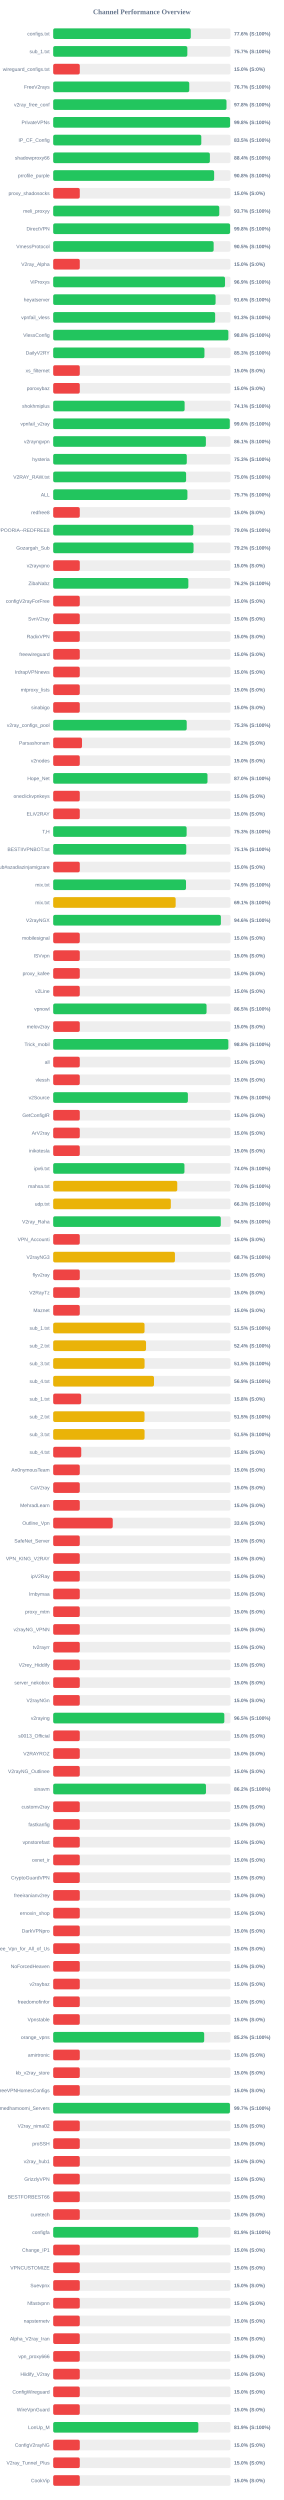
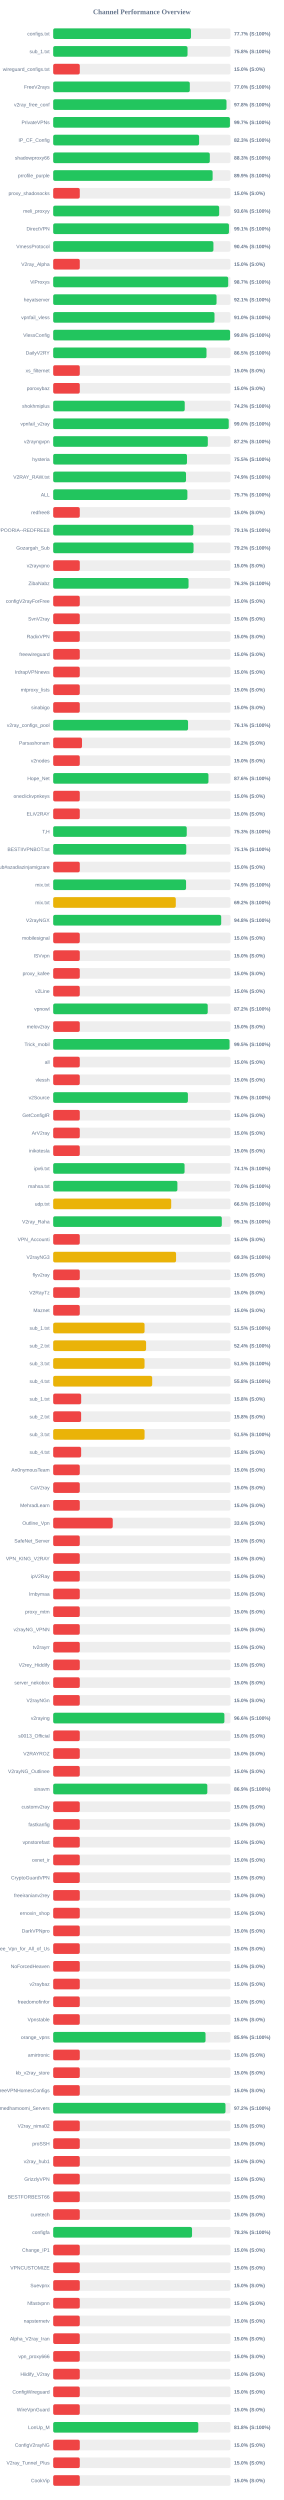
<svg xmlns="http://www.w3.org/2000/svg" width="800" height="7050" version="1.1">
  <style>
        .row { font: 14px Arial; fill: #64748b; }
        .score { font: bold 14px Arial; fill: #64748b; }
    </style>
  <text x="400" y="40" text-anchor="middle" font-size="20px" font-weight="bold" fill="#64748b">Channel Performance Overview</text>
  <rect x="150" y="80" width="500" height="30" fill="#eee" rx="5" />
-   <rect x="150" y="80" width="388.05" height="30" fill="#22c55e" rx="5" />
+   <rect x="150" y="80" width="388.6" height="30" fill="#22c55e" rx="5" />
  <text x="140" y="100" text-anchor="end" class="row">configs.txt</text>
-   <text x="660" y="100" text-anchor="start" class="score">77.6% (S:100%)</text>
+   <text x="660" y="100" text-anchor="start" class="score">77.7% (S:100%)</text>
  <rect x="150" y="130" width="500" height="30" fill="#eee" rx="5" />
-   <rect x="150" y="130" width="378.3" height="30" fill="#22c55e" rx="5" />
+   <rect x="150" y="130" width="378.85" height="30" fill="#22c55e" rx="5" />
  <text x="140" y="150" text-anchor="end" class="row">sub_1.txt</text>
-   <text x="660" y="150" text-anchor="start" class="score">75.7% (S:100%)</text>
+   <text x="660" y="150" text-anchor="start" class="score">75.8% (S:100%)</text>
  <rect x="150" y="180" width="500" height="30" fill="#eee" rx="5" />
  <rect x="150" y="180" width="75.0" height="30" fill="#ef4444" rx="5" />
  <text x="140" y="200" text-anchor="end" class="row">wireguard_configs.txt</text>
  <text x="660" y="200" text-anchor="start" class="score">15.0% (S:0%)</text>
  <rect x="150" y="230" width="500" height="30" fill="#eee" rx="5" />
-   <rect x="150" y="230" width="383.7" height="30" fill="#22c55e" rx="5" />
+   <rect x="150" y="230" width="385.25" height="30" fill="#22c55e" rx="5" />
  <text x="140" y="250" text-anchor="end" class="row">FreeV2rays</text>
-   <text x="660" y="250" text-anchor="start" class="score">76.7% (S:100%)</text>
+   <text x="660" y="250" text-anchor="start" class="score">77.0% (S:100%)</text>
  <rect x="150" y="280" width="500" height="30" fill="#eee" rx="5" />
  <rect x="150" y="280" width="488.75" height="30" fill="#22c55e" rx="5" />
  <text x="140" y="300" text-anchor="end" class="row">v2ray_free_conf</text>
  <text x="660" y="300" text-anchor="start" class="score">97.8% (S:100%)</text>
  <rect x="150" y="330" width="500" height="30" fill="#eee" rx="5" />
-   <rect x="150" y="330" width="498.8" height="30" fill="#22c55e" rx="5" />
+   <rect x="150" y="330" width="498.4" height="30" fill="#22c55e" rx="5" />
  <text x="140" y="350" text-anchor="end" class="row">PrivateVPNs</text>
-   <text x="660" y="350" text-anchor="start" class="score">99.8% (S:100%)</text>
+   <text x="660" y="350" text-anchor="start" class="score">99.7% (S:100%)</text>
  <rect x="150" y="380" width="500" height="30" fill="#eee" rx="5" />
-   <rect x="150" y="380" width="417.65" height="30" fill="#22c55e" rx="5" />
+   <rect x="150" y="380" width="411.5" height="30" fill="#22c55e" rx="5" />
  <text x="140" y="400" text-anchor="end" class="row">IP_CF_Config</text>
-   <text x="660" y="400" text-anchor="start" class="score">83.5% (S:100%)</text>
+   <text x="660" y="400" text-anchor="start" class="score">82.3% (S:100%)</text>
  <rect x="150" y="430" width="500" height="30" fill="#eee" rx="5" />
-   <rect x="150" y="430" width="441.85" height="30" fill="#22c55e" rx="5" />
+   <rect x="150" y="430" width="441.65" height="30" fill="#22c55e" rx="5" />
  <text x="140" y="450" text-anchor="end" class="row">shadowproxy66</text>
-   <text x="660" y="450" text-anchor="start" class="score">88.4% (S:100%)</text>
+   <text x="660" y="450" text-anchor="start" class="score">88.3% (S:100%)</text>
  <rect x="150" y="480" width="500" height="30" fill="#eee" rx="5" />
-   <rect x="150" y="480" width="453.85" height="30" fill="#22c55e" rx="5" />
+   <rect x="150" y="480" width="449.6" height="30" fill="#22c55e" rx="5" />
  <text x="140" y="500" text-anchor="end" class="row">prrofile_purple</text>
-   <text x="660" y="500" text-anchor="start" class="score">90.8% (S:100%)</text>
+   <text x="660" y="500" text-anchor="start" class="score">89.9% (S:100%)</text>
  <rect x="150" y="530" width="500" height="30" fill="#eee" rx="5" />
  <rect x="150" y="530" width="75.0" height="30" fill="#ef4444" rx="5" />
  <text x="140" y="550" text-anchor="end" class="row">proxy_shadosocks</text>
  <text x="660" y="550" text-anchor="start" class="score">15.0% (S:0%)</text>
  <rect x="150" y="580" width="500" height="30" fill="#eee" rx="5" />
-   <rect x="150" y="580" width="468.35" height="30" fill="#22c55e" rx="5" />
+   <rect x="150" y="580" width="468.05" height="30" fill="#22c55e" rx="5" />
  <text x="140" y="600" text-anchor="end" class="row">meli_proxyy</text>
-   <text x="660" y="600" text-anchor="start" class="score">93.7% (S:100%)</text>
+   <text x="660" y="600" text-anchor="start" class="score">93.6% (S:100%)</text>
  <rect x="150" y="630" width="500" height="30" fill="#eee" rx="5" />
-   <rect x="150" y="630" width="498.85" height="30" fill="#22c55e" rx="5" />
+   <rect x="150" y="630" width="495.65" height="30" fill="#22c55e" rx="5" />
  <text x="140" y="650" text-anchor="end" class="row">DirectVPN</text>
-   <text x="660" y="650" text-anchor="start" class="score">99.8% (S:100%)</text>
+   <text x="660" y="650" text-anchor="start" class="score">99.1% (S:100%)</text>
  <rect x="150" y="680" width="500" height="30" fill="#eee" rx="5" />
-   <rect x="150" y="680" width="452.5" height="30" fill="#22c55e" rx="5" />
+   <rect x="150" y="680" width="451.85" height="30" fill="#22c55e" rx="5" />
  <text x="140" y="700" text-anchor="end" class="row">VmessProtocol</text>
-   <text x="660" y="700" text-anchor="start" class="score">90.5% (S:100%)</text>
+   <text x="660" y="700" text-anchor="start" class="score">90.4% (S:100%)</text>
  <rect x="150" y="730" width="500" height="30" fill="#eee" rx="5" />
  <rect x="150" y="730" width="75.0" height="30" fill="#ef4444" rx="5" />
  <text x="140" y="750" text-anchor="end" class="row">V2ray_Alpha</text>
  <text x="660" y="750" text-anchor="start" class="score">15.0% (S:0%)</text>
  <rect x="150" y="780" width="500" height="30" fill="#eee" rx="5" />
-   <rect x="150" y="780" width="484.55" height="30" fill="#22c55e" rx="5" />
+   <rect x="150" y="780" width="493.55" height="30" fill="#22c55e" rx="5" />
  <text x="140" y="800" text-anchor="end" class="row">ViProxys</text>
-   <text x="660" y="800" text-anchor="start" class="score">96.9% (S:100%)</text>
+   <text x="660" y="800" text-anchor="start" class="score">98.7% (S:100%)</text>
  <rect x="150" y="830" width="500" height="30" fill="#eee" rx="5" />
-   <rect x="150" y="830" width="457.95" height="30" fill="#22c55e" rx="5" />
+   <rect x="150" y="830" width="460.65" height="30" fill="#22c55e" rx="5" />
  <text x="140" y="850" text-anchor="end" class="row">heyatserver</text>
-   <text x="660" y="850" text-anchor="start" class="score">91.6% (S:100%)</text>
+   <text x="660" y="850" text-anchor="start" class="score">92.1% (S:100%)</text>
  <rect x="150" y="880" width="500" height="30" fill="#eee" rx="5" />
-   <rect x="150" y="880" width="456.7" height="30" fill="#22c55e" rx="5" />
+   <rect x="150" y="880" width="454.9" height="30" fill="#22c55e" rx="5" />
  <text x="140" y="900" text-anchor="end" class="row">vpnfail_vless</text>
-   <text x="660" y="900" text-anchor="start" class="score">91.3% (S:100%)</text>
+   <text x="660" y="900" text-anchor="start" class="score">91.0% (S:100%)</text>
  <rect x="150" y="930" width="500" height="30" fill="#eee" rx="5" />
-   <rect x="150" y="930" width="494.0" height="30" fill="#22c55e" rx="5" />
+   <rect x="150" y="930" width="498.8" height="30" fill="#22c55e" rx="5" />
  <text x="140" y="950" text-anchor="end" class="row">VlessConfig</text>
-   <text x="660" y="950" text-anchor="start" class="score">98.8% (S:100%)</text>
+   <text x="660" y="950" text-anchor="start" class="score">99.8% (S:100%)</text>
  <rect x="150" y="980" width="500" height="30" fill="#eee" rx="5" />
-   <rect x="150" y="980" width="426.55" height="30" fill="#22c55e" rx="5" />
+   <rect x="150" y="980" width="432.35" height="30" fill="#22c55e" rx="5" />
  <text x="140" y="1000" text-anchor="end" class="row">DailyV2RY</text>
-   <text x="660" y="1000" text-anchor="start" class="score">85.3% (S:100%)</text>
+   <text x="660" y="1000" text-anchor="start" class="score">86.5% (S:100%)</text>
  <rect x="150" y="1030" width="500" height="30" fill="#eee" rx="5" />
  <rect x="150" y="1030" width="75.0" height="30" fill="#ef4444" rx="5" />
  <text x="140" y="1050" text-anchor="end" class="row">xs_filternet</text>
  <text x="660" y="1050" text-anchor="start" class="score">15.0% (S:0%)</text>
  <rect x="150" y="1080" width="500" height="30" fill="#eee" rx="5" />
  <rect x="150" y="1080" width="75.0" height="30" fill="#ef4444" rx="5" />
  <text x="140" y="1100" text-anchor="end" class="row">poroxybaz</text>
  <text x="660" y="1100" text-anchor="start" class="score">15.0% (S:0%)</text>
  <rect x="150" y="1130" width="500" height="30" fill="#eee" rx="5" />
-   <rect x="150" y="1130" width="370.65" height="30" fill="#22c55e" rx="5" />
+   <rect x="150" y="1130" width="370.95" height="30" fill="#22c55e" rx="5" />
  <text x="140" y="1150" text-anchor="end" class="row">shokhmiplus</text>
-   <text x="660" y="1150" text-anchor="start" class="score">74.1% (S:100%)</text>
+   <text x="660" y="1150" text-anchor="start" class="score">74.2% (S:100%)</text>
  <rect x="150" y="1180" width="500" height="30" fill="#eee" rx="5" />
-   <rect x="150" y="1180" width="498.0" height="30" fill="#22c55e" rx="5" />
+   <rect x="150" y="1180" width="495.05" height="30" fill="#22c55e" rx="5" />
  <text x="140" y="1200" text-anchor="end" class="row">vpnfail_v2ray</text>
-   <text x="660" y="1200" text-anchor="start" class="score">99.6% (S:100%)</text>
+   <text x="660" y="1200" text-anchor="start" class="score">99.0% (S:100%)</text>
  <rect x="150" y="1230" width="500" height="30" fill="#eee" rx="5" />
-   <rect x="150" y="1230" width="430.6" height="30" fill="#22c55e" rx="5" />
+   <rect x="150" y="1230" width="436.05" height="30" fill="#22c55e" rx="5" />
  <text x="140" y="1250" text-anchor="end" class="row">v2rayngvpn</text>
-   <text x="660" y="1250" text-anchor="start" class="score">86.1% (S:100%)</text>
+   <text x="660" y="1250" text-anchor="start" class="score">87.2% (S:100%)</text>
  <rect x="150" y="1280" width="500" height="30" fill="#eee" rx="5" />
-   <rect x="150" y="1280" width="376.75" height="30" fill="#22c55e" rx="5" />
+   <rect x="150" y="1280" width="377.3" height="30" fill="#22c55e" rx="5" />
  <text x="140" y="1300" text-anchor="end" class="row">hysteria</text>
-   <text x="660" y="1300" text-anchor="start" class="score">75.3% (S:100%)</text>
+   <text x="660" y="1300" text-anchor="start" class="score">75.5% (S:100%)</text>
  <rect x="150" y="1330" width="500" height="30" fill="#eee" rx="5" />
-   <rect x="150" y="1330" width="374.8" height="30" fill="#22c55e" rx="5" />
+   <rect x="150" y="1330" width="374.55" height="30" fill="#22c55e" rx="5" />
  <text x="140" y="1350" text-anchor="end" class="row">V2RAY_RAW.txt</text>
-   <text x="660" y="1350" text-anchor="start" class="score">75.0% (S:100%)</text>
+   <text x="660" y="1350" text-anchor="start" class="score">74.9% (S:100%)</text>
  <rect x="150" y="1380" width="500" height="30" fill="#eee" rx="5" />
-   <rect x="150" y="1380" width="378.5" height="30" fill="#22c55e" rx="5" />
+   <rect x="150" y="1380" width="378.4" height="30" fill="#22c55e" rx="5" />
  <text x="140" y="1400" text-anchor="end" class="row">ALL</text>
  <text x="660" y="1400" text-anchor="start" class="score">75.7% (S:100%)</text>
  <rect x="150" y="1430" width="500" height="30" fill="#eee" rx="5" />
  <rect x="150" y="1430" width="75.0" height="30" fill="#ef4444" rx="5" />
  <text x="140" y="1450" text-anchor="end" class="row">redfree8</text>
  <text x="660" y="1450" text-anchor="start" class="score">15.0% (S:0%)</text>
  <rect x="150" y="1480" width="500" height="30" fill="#eee" rx="5" />
-   <rect x="150" y="1480" width="395.25" height="30" fill="#22c55e" rx="5" />
+   <rect x="150" y="1480" width="395.3" height="30" fill="#22c55e" rx="5" />
  <text x="140" y="1500" text-anchor="end" class="row">POORIA--REDFREE8.txt#POORIA--REDFREE8</text>
-   <text x="660" y="1500" text-anchor="start" class="score">79.0% (S:100%)</text>
+   <text x="660" y="1500" text-anchor="start" class="score">79.1% (S:100%)</text>
  <rect x="150" y="1530" width="500" height="30" fill="#eee" rx="5" />
  <rect x="150" y="1530" width="395.8" height="30" fill="#22c55e" rx="5" />
  <text x="140" y="1550" text-anchor="end" class="row">Gozargah_Sub</text>
  <text x="660" y="1550" text-anchor="start" class="score">79.2% (S:100%)</text>
  <rect x="150" y="1580" width="500" height="30" fill="#eee" rx="5" />
  <rect x="150" y="1580" width="75.0" height="30" fill="#ef4444" rx="5" />
  <text x="140" y="1600" text-anchor="end" class="row">v2rayvpno</text>
  <text x="660" y="1600" text-anchor="start" class="score">15.0% (S:0%)</text>
  <rect x="150" y="1630" width="500" height="30" fill="#eee" rx="5" />
-   <rect x="150" y="1630" width="381.15" height="30" fill="#22c55e" rx="5" />
+   <rect x="150" y="1630" width="381.7" height="30" fill="#22c55e" rx="5" />
  <text x="140" y="1650" text-anchor="end" class="row">ZibaNabz</text>
-   <text x="660" y="1650" text-anchor="start" class="score">76.2% (S:100%)</text>
+   <text x="660" y="1650" text-anchor="start" class="score">76.3% (S:100%)</text>
  <rect x="150" y="1680" width="500" height="30" fill="#eee" rx="5" />
  <rect x="150" y="1680" width="75.0" height="30" fill="#ef4444" rx="5" />
  <text x="140" y="1700" text-anchor="end" class="row">configV2rayForFree</text>
  <text x="660" y="1700" text-anchor="start" class="score">15.0% (S:0%)</text>
  <rect x="150" y="1730" width="500" height="30" fill="#eee" rx="5" />
  <rect x="150" y="1730" width="75.0" height="30" fill="#ef4444" rx="5" />
  <text x="140" y="1750" text-anchor="end" class="row">SvnV2ray</text>
  <text x="660" y="1750" text-anchor="start" class="score">15.0% (S:0%)</text>
  <rect x="150" y="1780" width="500" height="30" fill="#eee" rx="5" />
  <rect x="150" y="1780" width="75.0" height="30" fill="#ef4444" rx="5" />
  <text x="140" y="1800" text-anchor="end" class="row">RadixVPN</text>
  <text x="660" y="1800" text-anchor="start" class="score">15.0% (S:0%)</text>
  <rect x="150" y="1830" width="500" height="30" fill="#eee" rx="5" />
  <rect x="150" y="1830" width="75.0" height="30" fill="#ef4444" rx="5" />
  <text x="140" y="1850" text-anchor="end" class="row">freewireguard</text>
  <text x="660" y="1850" text-anchor="start" class="score">15.0% (S:0%)</text>
  <rect x="150" y="1880" width="500" height="30" fill="#eee" rx="5" />
  <rect x="150" y="1880" width="75.0" height="30" fill="#ef4444" rx="5" />
  <text x="140" y="1900" text-anchor="end" class="row">IrdrapVPNnews</text>
  <text x="660" y="1900" text-anchor="start" class="score">15.0% (S:0%)</text>
  <rect x="150" y="1930" width="500" height="30" fill="#eee" rx="5" />
  <rect x="150" y="1930" width="75.0" height="30" fill="#ef4444" rx="5" />
  <text x="140" y="1950" text-anchor="end" class="row">mtproxy_lists</text>
  <text x="660" y="1950" text-anchor="start" class="score">15.0% (S:0%)</text>
  <rect x="150" y="1980" width="500" height="30" fill="#eee" rx="5" />
  <rect x="150" y="1980" width="75.0" height="30" fill="#ef4444" rx="5" />
  <text x="140" y="2000" text-anchor="end" class="row">sinabigo</text>
  <text x="660" y="2000" text-anchor="start" class="score">15.0% (S:0%)</text>
  <rect x="150" y="2030" width="500" height="30" fill="#eee" rx="5" />
-   <rect x="150" y="2030" width="376.55" height="30" fill="#22c55e" rx="5" />
+   <rect x="150" y="2030" width="380.3" height="30" fill="#22c55e" rx="5" />
  <text x="140" y="2050" text-anchor="end" class="row">v2ray_configs_pool</text>
-   <text x="660" y="2050" text-anchor="start" class="score">75.3% (S:100%)</text>
+   <text x="660" y="2050" text-anchor="start" class="score">76.1% (S:100%)</text>
  <rect x="150" y="2080" width="500" height="30" fill="#eee" rx="5" />
  <rect x="150" y="2080" width="81.25" height="30" fill="#ef4444" rx="5" />
  <text x="140" y="2100" text-anchor="end" class="row">Parsashonam</text>
  <text x="660" y="2100" text-anchor="start" class="score">16.2% (S:0%)</text>
  <rect x="150" y="2130" width="500" height="30" fill="#eee" rx="5" />
  <rect x="150" y="2130" width="75.0" height="30" fill="#ef4444" rx="5" />
  <text x="140" y="2150" text-anchor="end" class="row">v2nodes</text>
  <text x="660" y="2150" text-anchor="start" class="score">15.0% (S:0%)</text>
  <rect x="150" y="2180" width="500" height="30" fill="#eee" rx="5" />
-   <rect x="150" y="2180" width="435.15" height="30" fill="#22c55e" rx="5" />
+   <rect x="150" y="2180" width="437.85" height="30" fill="#22c55e" rx="5" />
  <text x="140" y="2200" text-anchor="end" class="row">Hope_Net</text>
-   <text x="660" y="2200" text-anchor="start" class="score">87.0% (S:100%)</text>
+   <text x="660" y="2200" text-anchor="start" class="score">87.6% (S:100%)</text>
  <rect x="150" y="2230" width="500" height="30" fill="#eee" rx="5" />
  <rect x="150" y="2230" width="75.0" height="30" fill="#ef4444" rx="5" />
  <text x="140" y="2250" text-anchor="end" class="row">oneclickvpnkeys</text>
  <text x="660" y="2250" text-anchor="start" class="score">15.0% (S:0%)</text>
  <rect x="150" y="2280" width="500" height="30" fill="#eee" rx="5" />
  <rect x="150" y="2280" width="75.0" height="30" fill="#ef4444" rx="5" />
  <text x="140" y="2300" text-anchor="end" class="row">ELiV2RAY</text>
  <text x="660" y="2300" text-anchor="start" class="score">15.0% (S:0%)</text>
  <rect x="150" y="2330" width="500" height="30" fill="#eee" rx="5" />
-   <rect x="150" y="2330" width="376.3" height="30" fill="#22c55e" rx="5" />
+   <rect x="150" y="2330" width="376.65" height="30" fill="#22c55e" rx="5" />
  <text x="140" y="2350" text-anchor="end" class="row">T,H</text>
  <text x="660" y="2350" text-anchor="start" class="score">75.3% (S:100%)</text>
  <rect x="150" y="2380" width="500" height="30" fill="#eee" rx="5" />
  <rect x="150" y="2380" width="375.3" height="30" fill="#22c55e" rx="5" />
  <text x="140" y="2400" text-anchor="end" class="row">BESTIIVPNBOT.txt</text>
  <text x="660" y="2400" text-anchor="start" class="score">75.1% (S:100%)</text>
  <rect x="150" y="2430" width="500" height="30" fill="#eee" rx="5" />
  <rect x="150" y="2430" width="75.0" height="30" fill="#ef4444" rx="5" />
  <text x="140" y="2450" text-anchor="end" class="row">Sub#azadiazinjamigzare</text>
  <text x="660" y="2450" text-anchor="start" class="score">15.0% (S:0%)</text>
  <rect x="150" y="2480" width="500" height="30" fill="#eee" rx="5" />
-   <rect x="150" y="2480" width="374.55" height="30" fill="#22c55e" rx="5" />
+   <rect x="150" y="2480" width="374.7" height="30" fill="#22c55e" rx="5" />
  <text x="140" y="2500" text-anchor="end" class="row">mix.txt</text>
  <text x="660" y="2500" text-anchor="start" class="score">74.9% (S:100%)</text>
  <rect x="150" y="2530" width="500" height="30" fill="#eee" rx="5" />
-   <rect x="150" y="2530" width="345.35" height="30" fill="#eab308" rx="5" />
+   <rect x="150" y="2530" width="345.75" height="30" fill="#eab308" rx="5" />
  <text x="140" y="2550" text-anchor="end" class="row">mix.txt</text>
-   <text x="660" y="2550" text-anchor="start" class="score">69.1% (S:100%)</text>
+   <text x="660" y="2550" text-anchor="start" class="score">69.2% (S:100%)</text>
  <rect x="150" y="2580" width="500" height="30" fill="#eee" rx="5" />
-   <rect x="150" y="2580" width="472.9" height="30" fill="#22c55e" rx="5" />
+   <rect x="150" y="2580" width="473.75" height="30" fill="#22c55e" rx="5" />
  <text x="140" y="2600" text-anchor="end" class="row">V2rayNGX</text>
-   <text x="660" y="2600" text-anchor="start" class="score">94.6% (S:100%)</text>
+   <text x="660" y="2600" text-anchor="start" class="score">94.8% (S:100%)</text>
  <rect x="150" y="2630" width="500" height="30" fill="#eee" rx="5" />
  <rect x="150" y="2630" width="75.0" height="30" fill="#ef4444" rx="5" />
  <text x="140" y="2650" text-anchor="end" class="row">mobilesignal</text>
  <text x="660" y="2650" text-anchor="start" class="score">15.0% (S:0%)</text>
  <rect x="150" y="2680" width="500" height="30" fill="#eee" rx="5" />
  <rect x="150" y="2680" width="75.0" height="30" fill="#ef4444" rx="5" />
  <text x="140" y="2700" text-anchor="end" class="row">ISVvpn</text>
  <text x="660" y="2700" text-anchor="start" class="score">15.0% (S:0%)</text>
  <rect x="150" y="2730" width="500" height="30" fill="#eee" rx="5" />
  <rect x="150" y="2730" width="75.0" height="30" fill="#ef4444" rx="5" />
  <text x="140" y="2750" text-anchor="end" class="row">proxy_kafee</text>
  <text x="660" y="2750" text-anchor="start" class="score">15.0% (S:0%)</text>
  <rect x="150" y="2780" width="500" height="30" fill="#eee" rx="5" />
  <rect x="150" y="2780" width="75.0" height="30" fill="#ef4444" rx="5" />
  <text x="140" y="2800" text-anchor="end" class="row">v2Line</text>
  <text x="660" y="2800" text-anchor="start" class="score">15.0% (S:0%)</text>
  <rect x="150" y="2830" width="500" height="30" fill="#eee" rx="5" />
-   <rect x="150" y="2830" width="432.5" height="30" fill="#22c55e" rx="5" />
+   <rect x="150" y="2830" width="435.8" height="30" fill="#22c55e" rx="5" />
  <text x="140" y="2850" text-anchor="end" class="row">vpnowl</text>
-   <text x="660" y="2850" text-anchor="start" class="score">86.5% (S:100%)</text>
+   <text x="660" y="2850" text-anchor="start" class="score">87.2% (S:100%)</text>
  <rect x="150" y="2880" width="500" height="30" fill="#eee" rx="5" />
  <rect x="150" y="2880" width="75.0" height="30" fill="#ef4444" rx="5" />
  <text x="140" y="2900" text-anchor="end" class="row">melov2ray</text>
  <text x="660" y="2900" text-anchor="start" class="score">15.0% (S:0%)</text>
  <rect x="150" y="2930" width="500" height="30" fill="#eee" rx="5" />
-   <rect x="150" y="2930" width="494.0" height="30" fill="#22c55e" rx="5" />
+   <rect x="150" y="2930" width="497.3" height="30" fill="#22c55e" rx="5" />
  <text x="140" y="2950" text-anchor="end" class="row">Trick_mobil</text>
-   <text x="660" y="2950" text-anchor="start" class="score">98.8% (S:100%)</text>
+   <text x="660" y="2950" text-anchor="start" class="score">99.5% (S:100%)</text>
  <rect x="150" y="2980" width="500" height="30" fill="#eee" rx="5" />
  <rect x="150" y="2980" width="75.0" height="30" fill="#ef4444" rx="5" />
  <text x="140" y="3000" text-anchor="end" class="row">all</text>
  <text x="660" y="3000" text-anchor="start" class="score">15.0% (S:0%)</text>
  <rect x="150" y="3030" width="500" height="30" fill="#eee" rx="5" />
  <rect x="150" y="3030" width="75.0" height="30" fill="#ef4444" rx="5" />
  <text x="140" y="3050" text-anchor="end" class="row">vlessh</text>
  <text x="660" y="3050" text-anchor="start" class="score">15.0% (S:0%)</text>
  <rect x="150" y="3080" width="500" height="30" fill="#eee" rx="5" />
-   <rect x="150" y="3080" width="379.85" height="30" fill="#22c55e" rx="5" />
+   <rect x="150" y="3080" width="379.9" height="30" fill="#22c55e" rx="5" />
  <text x="140" y="3100" text-anchor="end" class="row">v2Source</text>
  <text x="660" y="3100" text-anchor="start" class="score">76.0% (S:100%)</text>
  <rect x="150" y="3130" width="500" height="30" fill="#eee" rx="5" />
  <rect x="150" y="3130" width="75.0" height="30" fill="#ef4444" rx="5" />
  <text x="140" y="3150" text-anchor="end" class="row">GetConfigIR</text>
  <text x="660" y="3150" text-anchor="start" class="score">15.0% (S:0%)</text>
  <rect x="150" y="3180" width="500" height="30" fill="#eee" rx="5" />
  <rect x="150" y="3180" width="75.0" height="30" fill="#ef4444" rx="5" />
  <text x="140" y="3200" text-anchor="end" class="row">ArV2ray</text>
  <text x="660" y="3200" text-anchor="start" class="score">15.0% (S:0%)</text>
  <rect x="150" y="3230" width="500" height="30" fill="#eee" rx="5" />
  <rect x="150" y="3230" width="75.0" height="30" fill="#ef4444" rx="5" />
  <text x="140" y="3250" text-anchor="end" class="row">inikotesla</text>
  <text x="660" y="3250" text-anchor="start" class="score">15.0% (S:0%)</text>
  <rect x="150" y="3280" width="500" height="30" fill="#eee" rx="5" />
-   <rect x="150" y="3280" width="370.15" height="30" fill="#22c55e" rx="5" />
+   <rect x="150" y="3280" width="370.5" height="30" fill="#22c55e" rx="5" />
  <text x="140" y="3300" text-anchor="end" class="row">ipv6.txt</text>
-   <text x="660" y="3300" text-anchor="start" class="score">74.0% (S:100%)</text>
+   <text x="660" y="3300" text-anchor="start" class="score">74.1% (S:100%)</text>
  <rect x="150" y="3330" width="500" height="30" fill="#eee" rx="5" />
-   <rect x="150" y="3330" width="349.85" height="30" fill="#eab308" rx="5" />
+   <rect x="150" y="3330" width="350.25" height="30" fill="#22c55e" rx="5" />
  <text x="140" y="3350" text-anchor="end" class="row">mahsa.txt</text>
  <text x="660" y="3350" text-anchor="start" class="score">70.0% (S:100%)</text>
  <rect x="150" y="3380" width="500" height="30" fill="#eee" rx="5" />
-   <rect x="150" y="3380" width="331.75" height="30" fill="#eab308" rx="5" />
+   <rect x="150" y="3380" width="332.75" height="30" fill="#eab308" rx="5" />
  <text x="140" y="3400" text-anchor="end" class="row">udp.txt</text>
-   <text x="660" y="3400" text-anchor="start" class="score">66.3% (S:100%)</text>
+   <text x="660" y="3400" text-anchor="start" class="score">66.5% (S:100%)</text>
  <rect x="150" y="3430" width="500" height="30" fill="#eee" rx="5" />
-   <rect x="150" y="3430" width="472.65" height="30" fill="#22c55e" rx="5" />
+   <rect x="150" y="3430" width="475.5" height="30" fill="#22c55e" rx="5" />
  <text x="140" y="3450" text-anchor="end" class="row">V2ray_Raha</text>
-   <text x="660" y="3450" text-anchor="start" class="score">94.5% (S:100%)</text>
+   <text x="660" y="3450" text-anchor="start" class="score">95.1% (S:100%)</text>
  <rect x="150" y="3480" width="500" height="30" fill="#eee" rx="5" />
  <rect x="150" y="3480" width="75.0" height="30" fill="#ef4444" rx="5" />
  <text x="140" y="3500" text-anchor="end" class="row">VPN_Accounti</text>
  <text x="660" y="3500" text-anchor="start" class="score">15.0% (S:0%)</text>
  <rect x="150" y="3530" width="500" height="30" fill="#eee" rx="5" />
-   <rect x="150" y="3530" width="343.35" height="30" fill="#eab308" rx="5" />
+   <rect x="150" y="3530" width="346.5" height="30" fill="#eab308" rx="5" />
  <text x="140" y="3550" text-anchor="end" class="row">V2rayNG3</text>
-   <text x="660" y="3550" text-anchor="start" class="score">68.7% (S:100%)</text>
+   <text x="660" y="3550" text-anchor="start" class="score">69.3% (S:100%)</text>
  <rect x="150" y="3580" width="500" height="30" fill="#eee" rx="5" />
  <rect x="150" y="3580" width="75.0" height="30" fill="#ef4444" rx="5" />
  <text x="140" y="3600" text-anchor="end" class="row">flyv2ray</text>
  <text x="660" y="3600" text-anchor="start" class="score">15.0% (S:0%)</text>
  <rect x="150" y="3630" width="500" height="30" fill="#eee" rx="5" />
  <rect x="150" y="3630" width="75.0" height="30" fill="#ef4444" rx="5" />
  <text x="140" y="3650" text-anchor="end" class="row">V2RayTz</text>
  <text x="660" y="3650" text-anchor="start" class="score">15.0% (S:0%)</text>
  <rect x="150" y="3680" width="500" height="30" fill="#eee" rx="5" />
  <rect x="150" y="3680" width="75.0" height="30" fill="#ef4444" rx="5" />
  <text x="140" y="3700" text-anchor="end" class="row">Maznet</text>
  <text x="660" y="3700" text-anchor="start" class="score">15.0% (S:0%)</text>
  <rect x="150" y="3730" width="500" height="30" fill="#eee" rx="5" />
-   <rect x="150" y="3730" width="257.6" height="30" fill="#eab308" rx="5" />
+   <rect x="150" y="3730" width="257.65" height="30" fill="#eab308" rx="5" />
  <text x="140" y="3750" text-anchor="end" class="row">sub_1.txt</text>
  <text x="660" y="3750" text-anchor="start" class="score">51.5% (S:100%)</text>
  <rect x="150" y="3780" width="500" height="30" fill="#eee" rx="5" />
-   <rect x="150" y="3780" width="261.8" height="30" fill="#eab308" rx="5" />
+   <rect x="150" y="3780" width="261.95" height="30" fill="#eab308" rx="5" />
  <text x="140" y="3800" text-anchor="end" class="row">sub_2.txt</text>
  <text x="660" y="3800" text-anchor="start" class="score">52.4% (S:100%)</text>
  <rect x="150" y="3830" width="500" height="30" fill="#eee" rx="5" />
-   <rect x="150" y="3830" width="257.7" height="30" fill="#eab308" rx="5" />
+   <rect x="150" y="3830" width="257.6" height="30" fill="#eab308" rx="5" />
  <text x="140" y="3850" text-anchor="end" class="row">sub_3.txt</text>
  <text x="660" y="3850" text-anchor="start" class="score">51.5% (S:100%)</text>
  <rect x="150" y="3880" width="500" height="30" fill="#eee" rx="5" />
-   <rect x="150" y="3880" width="284.25" height="30" fill="#eab308" rx="5" />
+   <rect x="150" y="3880" width="279.15" height="30" fill="#eab308" rx="5" />
  <text x="140" y="3900" text-anchor="end" class="row">sub_4.txt</text>
-   <text x="660" y="3900" text-anchor="start" class="score">56.9% (S:100%)</text>
+   <text x="660" y="3900" text-anchor="start" class="score">55.8% (S:100%)</text>
  <rect x="150" y="3930" width="500" height="30" fill="#eee" rx="5" />
  <rect x="150" y="3930" width="78.9" height="30" fill="#ef4444" rx="5" />
  <text x="140" y="3950" text-anchor="end" class="row">sub_1.txt</text>
  <text x="660" y="3950" text-anchor="start" class="score">15.8% (S:0%)</text>
  <rect x="150" y="3980" width="500" height="30" fill="#eee" rx="5" />
-   <rect x="150" y="3980" width="257.6" height="30" fill="#eab308" rx="5" />
+   <rect x="150" y="3980" width="78.75" height="30" fill="#ef4444" rx="5" />
  <text x="140" y="4000" text-anchor="end" class="row">sub_2.txt</text>
-   <text x="660" y="4000" text-anchor="start" class="score">51.5% (S:100%)</text>
+   <text x="660" y="4000" text-anchor="start" class="score">15.8% (S:0%)</text>
  <rect x="150" y="4030" width="500" height="30" fill="#eee" rx="5" />
  <rect x="150" y="4030" width="257.7" height="30" fill="#eab308" rx="5" />
  <text x="140" y="4050" text-anchor="end" class="row">sub_3.txt</text>
  <text x="660" y="4050" text-anchor="start" class="score">51.5% (S:100%)</text>
  <rect x="150" y="4080" width="500" height="30" fill="#eee" rx="5" />
-   <rect x="150" y="4080" width="79.1" height="30" fill="#ef4444" rx="5" />
+   <rect x="150" y="4080" width="78.8" height="30" fill="#ef4444" rx="5" />
  <text x="140" y="4100" text-anchor="end" class="row">sub_4.txt</text>
  <text x="660" y="4100" text-anchor="start" class="score">15.8% (S:0%)</text>
  <rect x="150" y="4130" width="500" height="30" fill="#eee" rx="5" />
  <rect x="150" y="4130" width="75.0" height="30" fill="#ef4444" rx="5" />
  <text x="140" y="4150" text-anchor="end" class="row">An0nymousTeam</text>
  <text x="660" y="4150" text-anchor="start" class="score">15.0% (S:0%)</text>
  <rect x="150" y="4180" width="500" height="30" fill="#eee" rx="5" />
  <rect x="150" y="4180" width="75.0" height="30" fill="#ef4444" rx="5" />
  <text x="140" y="4200" text-anchor="end" class="row">CaV2ray</text>
  <text x="660" y="4200" text-anchor="start" class="score">15.0% (S:0%)</text>
  <rect x="150" y="4230" width="500" height="30" fill="#eee" rx="5" />
  <rect x="150" y="4230" width="75.0" height="30" fill="#ef4444" rx="5" />
  <text x="140" y="4250" text-anchor="end" class="row">MehradLearn</text>
  <text x="660" y="4250" text-anchor="start" class="score">15.0% (S:0%)</text>
  <rect x="150" y="4280" width="500" height="30" fill="#eee" rx="5" />
  <rect x="150" y="4280" width="167.95" height="30" fill="#ef4444" rx="5" />
  <text x="140" y="4300" text-anchor="end" class="row">Outline_Vpn</text>
  <text x="660" y="4300" text-anchor="start" class="score">33.6% (S:0%)</text>
  <rect x="150" y="4330" width="500" height="30" fill="#eee" rx="5" />
  <rect x="150" y="4330" width="75.0" height="30" fill="#ef4444" rx="5" />
  <text x="140" y="4350" text-anchor="end" class="row">SafeNet_Server</text>
  <text x="660" y="4350" text-anchor="start" class="score">15.0% (S:0%)</text>
  <rect x="150" y="4380" width="500" height="30" fill="#eee" rx="5" />
  <rect x="150" y="4380" width="75.0" height="30" fill="#ef4444" rx="5" />
  <text x="140" y="4400" text-anchor="end" class="row">VPN_KING_V2RAY</text>
  <text x="660" y="4400" text-anchor="start" class="score">15.0% (S:0%)</text>
  <rect x="150" y="4430" width="500" height="30" fill="#eee" rx="5" />
  <rect x="150" y="4430" width="75.0" height="30" fill="#ef4444" rx="5" />
  <text x="140" y="4450" text-anchor="end" class="row">ipV2Ray</text>
  <text x="660" y="4450" text-anchor="start" class="score">15.0% (S:0%)</text>
  <rect x="150" y="4480" width="500" height="30" fill="#eee" rx="5" />
  <rect x="150" y="4480" width="75.0" height="30" fill="#ef4444" rx="5" />
  <text x="140" y="4500" text-anchor="end" class="row">lrnbymaa</text>
  <text x="660" y="4500" text-anchor="start" class="score">15.0% (S:0%)</text>
  <rect x="150" y="4530" width="500" height="30" fill="#eee" rx="5" />
  <rect x="150" y="4530" width="75.0" height="30" fill="#ef4444" rx="5" />
  <text x="140" y="4550" text-anchor="end" class="row">proxy_mtm</text>
  <text x="660" y="4550" text-anchor="start" class="score">15.0% (S:0%)</text>
  <rect x="150" y="4580" width="500" height="30" fill="#eee" rx="5" />
  <rect x="150" y="4580" width="75.0" height="30" fill="#ef4444" rx="5" />
  <text x="140" y="4600" text-anchor="end" class="row">v2rayNG_VPNN</text>
  <text x="660" y="4600" text-anchor="start" class="score">15.0% (S:0%)</text>
  <rect x="150" y="4630" width="500" height="30" fill="#eee" rx="5" />
  <rect x="150" y="4630" width="75.0" height="30" fill="#ef4444" rx="5" />
  <text x="140" y="4650" text-anchor="end" class="row">tv2rayrr</text>
  <text x="660" y="4650" text-anchor="start" class="score">15.0% (S:0%)</text>
  <rect x="150" y="4680" width="500" height="30" fill="#eee" rx="5" />
  <rect x="150" y="4680" width="75.0" height="30" fill="#ef4444" rx="5" />
  <text x="140" y="4700" text-anchor="end" class="row">V2rey_Hiddify</text>
  <text x="660" y="4700" text-anchor="start" class="score">15.0% (S:0%)</text>
  <rect x="150" y="4730" width="500" height="30" fill="#eee" rx="5" />
  <rect x="150" y="4730" width="75.0" height="30" fill="#ef4444" rx="5" />
  <text x="140" y="4750" text-anchor="end" class="row">server_nekobox</text>
  <text x="660" y="4750" text-anchor="start" class="score">15.0% (S:0%)</text>
  <rect x="150" y="4780" width="500" height="30" fill="#eee" rx="5" />
  <rect x="150" y="4780" width="75.0" height="30" fill="#ef4444" rx="5" />
  <text x="140" y="4800" text-anchor="end" class="row">V2rayNGn</text>
  <text x="660" y="4800" text-anchor="start" class="score">15.0% (S:0%)</text>
  <rect x="150" y="4830" width="500" height="30" fill="#eee" rx="5" />
-   <rect x="150" y="4830" width="482.6" height="30" fill="#22c55e" rx="5" />
+   <rect x="150" y="4830" width="482.8" height="30" fill="#22c55e" rx="5" />
  <text x="140" y="4850" text-anchor="end" class="row">v2raying</text>
-   <text x="660" y="4850" text-anchor="start" class="score">96.5% (S:100%)</text>
+   <text x="660" y="4850" text-anchor="start" class="score">96.6% (S:100%)</text>
  <rect x="150" y="4880" width="500" height="30" fill="#eee" rx="5" />
  <rect x="150" y="4880" width="75.0" height="30" fill="#ef4444" rx="5" />
  <text x="140" y="4900" text-anchor="end" class="row">s0013_Official</text>
  <text x="660" y="4900" text-anchor="start" class="score">15.0% (S:0%)</text>
  <rect x="150" y="4930" width="500" height="30" fill="#eee" rx="5" />
  <rect x="150" y="4930" width="75.0" height="30" fill="#ef4444" rx="5" />
  <text x="140" y="4950" text-anchor="end" class="row">V2RAYROZ</text>
  <text x="660" y="4950" text-anchor="start" class="score">15.0% (S:0%)</text>
  <rect x="150" y="4980" width="500" height="30" fill="#eee" rx="5" />
  <rect x="150" y="4980" width="75.0" height="30" fill="#ef4444" rx="5" />
  <text x="140" y="5000" text-anchor="end" class="row">V2rayNG_Outlinee</text>
  <text x="660" y="5000" text-anchor="start" class="score">15.0% (S:0%)</text>
  <rect x="150" y="5030" width="500" height="30" fill="#eee" rx="5" />
-   <rect x="150" y="5030" width="430.85" height="30" fill="#22c55e" rx="5" />
+   <rect x="150" y="5030" width="434.65" height="30" fill="#22c55e" rx="5" />
  <text x="140" y="5050" text-anchor="end" class="row">sinavm</text>
-   <text x="660" y="5050" text-anchor="start" class="score">86.2% (S:100%)</text>
+   <text x="660" y="5050" text-anchor="start" class="score">86.9% (S:100%)</text>
  <rect x="150" y="5080" width="500" height="30" fill="#eee" rx="5" />
  <rect x="150" y="5080" width="75.0" height="30" fill="#ef4444" rx="5" />
  <text x="140" y="5100" text-anchor="end" class="row">customv2ray</text>
  <text x="660" y="5100" text-anchor="start" class="score">15.0% (S:0%)</text>
  <rect x="150" y="5130" width="500" height="30" fill="#eee" rx="5" />
  <rect x="150" y="5130" width="75.0" height="30" fill="#ef4444" rx="5" />
  <text x="140" y="5150" text-anchor="end" class="row">fastkanfig</text>
  <text x="660" y="5150" text-anchor="start" class="score">15.0% (S:0%)</text>
  <rect x="150" y="5180" width="500" height="30" fill="#eee" rx="5" />
  <rect x="150" y="5180" width="75.0" height="30" fill="#ef4444" rx="5" />
  <text x="140" y="5200" text-anchor="end" class="row">vpnstorefast</text>
  <text x="660" y="5200" text-anchor="start" class="score">15.0% (S:0%)</text>
  <rect x="150" y="5230" width="500" height="30" fill="#eee" rx="5" />
  <rect x="150" y="5230" width="75.0" height="30" fill="#ef4444" rx="5" />
  <text x="140" y="5250" text-anchor="end" class="row">oxnet_ir</text>
  <text x="660" y="5250" text-anchor="start" class="score">15.0% (S:0%)</text>
  <rect x="150" y="5280" width="500" height="30" fill="#eee" rx="5" />
  <rect x="150" y="5280" width="75.0" height="30" fill="#ef4444" rx="5" />
  <text x="140" y="5300" text-anchor="end" class="row">CryptoGuardVPN</text>
  <text x="660" y="5300" text-anchor="start" class="score">15.0% (S:0%)</text>
  <rect x="150" y="5330" width="500" height="30" fill="#eee" rx="5" />
  <rect x="150" y="5330" width="75.0" height="30" fill="#ef4444" rx="5" />
  <text x="140" y="5350" text-anchor="end" class="row">freeiranianv2rey</text>
  <text x="660" y="5350" text-anchor="start" class="score">15.0% (S:0%)</text>
  <rect x="150" y="5380" width="500" height="30" fill="#eee" rx="5" />
  <rect x="150" y="5380" width="75.0" height="30" fill="#ef4444" rx="5" />
  <text x="140" y="5400" text-anchor="end" class="row">ernoxin_shop</text>
  <text x="660" y="5400" text-anchor="start" class="score">15.0% (S:0%)</text>
  <rect x="150" y="5430" width="500" height="30" fill="#eee" rx="5" />
  <rect x="150" y="5430" width="75.0" height="30" fill="#ef4444" rx="5" />
  <text x="140" y="5450" text-anchor="end" class="row">DarkVPNpro</text>
  <text x="660" y="5450" text-anchor="start" class="score">15.0% (S:0%)</text>
  <rect x="150" y="5480" width="500" height="30" fill="#eee" rx="5" />
  <rect x="150" y="5480" width="75.0" height="30" fill="#ef4444" rx="5" />
  <text x="140" y="5500" text-anchor="end" class="row">Free_Vpn_for_All_of_Us</text>
  <text x="660" y="5500" text-anchor="start" class="score">15.0% (S:0%)</text>
  <rect x="150" y="5530" width="500" height="30" fill="#eee" rx="5" />
  <rect x="150" y="5530" width="75.0" height="30" fill="#ef4444" rx="5" />
  <text x="140" y="5550" text-anchor="end" class="row">NoForcedHeaven</text>
  <text x="660" y="5550" text-anchor="start" class="score">15.0% (S:0%)</text>
  <rect x="150" y="5580" width="500" height="30" fill="#eee" rx="5" />
  <rect x="150" y="5580" width="75.0" height="30" fill="#ef4444" rx="5" />
  <text x="140" y="5600" text-anchor="end" class="row">v2raybaz</text>
  <text x="660" y="5600" text-anchor="start" class="score">15.0% (S:0%)</text>
  <rect x="150" y="5630" width="500" height="30" fill="#eee" rx="5" />
  <rect x="150" y="5630" width="75.0" height="30" fill="#ef4444" rx="5" />
  <text x="140" y="5650" text-anchor="end" class="row">freedomofinfor</text>
  <text x="660" y="5650" text-anchor="start" class="score">15.0% (S:0%)</text>
  <rect x="150" y="5680" width="500" height="30" fill="#eee" rx="5" />
  <rect x="150" y="5680" width="75.0" height="30" fill="#ef4444" rx="5" />
  <text x="140" y="5700" text-anchor="end" class="row">Vpnstable</text>
  <text x="660" y="5700" text-anchor="start" class="score">15.0% (S:0%)</text>
  <rect x="150" y="5730" width="500" height="30" fill="#eee" rx="5" />
-   <rect x="150" y="5730" width="425.8" height="30" fill="#22c55e" rx="5" />
+   <rect x="150" y="5730" width="429.6" height="30" fill="#22c55e" rx="5" />
  <text x="140" y="5750" text-anchor="end" class="row">orange_vpns</text>
-   <text x="660" y="5750" text-anchor="start" class="score">85.2% (S:100%)</text>
+   <text x="660" y="5750" text-anchor="start" class="score">85.9% (S:100%)</text>
  <rect x="150" y="5780" width="500" height="30" fill="#eee" rx="5" />
  <rect x="150" y="5780" width="75.0" height="30" fill="#ef4444" rx="5" />
  <text x="140" y="5800" text-anchor="end" class="row">amirtronic</text>
  <text x="660" y="5800" text-anchor="start" class="score">15.0% (S:0%)</text>
  <rect x="150" y="5830" width="500" height="30" fill="#eee" rx="5" />
  <rect x="150" y="5830" width="75.0" height="30" fill="#ef4444" rx="5" />
  <text x="140" y="5850" text-anchor="end" class="row">kb_v2ray_store</text>
  <text x="660" y="5850" text-anchor="start" class="score">15.0% (S:0%)</text>
  <rect x="150" y="5880" width="500" height="30" fill="#eee" rx="5" />
  <rect x="150" y="5880" width="75.0" height="30" fill="#ef4444" rx="5" />
  <text x="140" y="5900" text-anchor="end" class="row">FreeVPNHomesConfigs</text>
  <text x="660" y="5900" text-anchor="start" class="score">15.0% (S:0%)</text>
  <rect x="150" y="5930" width="500" height="30" fill="#eee" rx="5" />
-   <rect x="150" y="5930" width="498.45" height="30" fill="#22c55e" rx="5" />
+   <rect x="150" y="5930" width="485.85" height="30" fill="#22c55e" rx="5" />
  <text x="140" y="5950" text-anchor="end" class="row">Ahmedhamoomi_Servers</text>
-   <text x="660" y="5950" text-anchor="start" class="score">99.7% (S:100%)</text>
+   <text x="660" y="5950" text-anchor="start" class="score">97.2% (S:100%)</text>
  <rect x="150" y="5980" width="500" height="30" fill="#eee" rx="5" />
  <rect x="150" y="5980" width="75.0" height="30" fill="#ef4444" rx="5" />
  <text x="140" y="6000" text-anchor="end" class="row">V2ray_nima02</text>
  <text x="660" y="6000" text-anchor="start" class="score">15.0% (S:0%)</text>
  <rect x="150" y="6030" width="500" height="30" fill="#eee" rx="5" />
  <rect x="150" y="6030" width="75.0" height="30" fill="#ef4444" rx="5" />
  <text x="140" y="6050" text-anchor="end" class="row">proSSH</text>
  <text x="660" y="6050" text-anchor="start" class="score">15.0% (S:0%)</text>
  <rect x="150" y="6080" width="500" height="30" fill="#eee" rx="5" />
  <rect x="150" y="6080" width="75.0" height="30" fill="#ef4444" rx="5" />
  <text x="140" y="6100" text-anchor="end" class="row">v2ray_hub1</text>
  <text x="660" y="6100" text-anchor="start" class="score">15.0% (S:0%)</text>
  <rect x="150" y="6130" width="500" height="30" fill="#eee" rx="5" />
  <rect x="150" y="6130" width="75.0" height="30" fill="#ef4444" rx="5" />
  <text x="140" y="6150" text-anchor="end" class="row">GrizzlyVPN</text>
  <text x="660" y="6150" text-anchor="start" class="score">15.0% (S:0%)</text>
  <rect x="150" y="6180" width="500" height="30" fill="#eee" rx="5" />
  <rect x="150" y="6180" width="75.0" height="30" fill="#ef4444" rx="5" />
  <text x="140" y="6200" text-anchor="end" class="row">BESTFORBEST66</text>
  <text x="660" y="6200" text-anchor="start" class="score">15.0% (S:0%)</text>
  <rect x="150" y="6230" width="500" height="30" fill="#eee" rx="5" />
  <rect x="150" y="6230" width="75.0" height="30" fill="#ef4444" rx="5" />
  <text x="140" y="6250" text-anchor="end" class="row">curetech</text>
  <text x="660" y="6250" text-anchor="start" class="score">15.0% (S:0%)</text>
  <rect x="150" y="6280" width="500" height="30" fill="#eee" rx="5" />
-   <rect x="150" y="6280" width="409.35" height="30" fill="#22c55e" rx="5" />
+   <rect x="150" y="6280" width="391.55" height="30" fill="#22c55e" rx="5" />
  <text x="140" y="6300" text-anchor="end" class="row">configfa</text>
-   <text x="660" y="6300" text-anchor="start" class="score">81.9% (S:100%)</text>
+   <text x="660" y="6300" text-anchor="start" class="score">78.3% (S:100%)</text>
  <rect x="150" y="6330" width="500" height="30" fill="#eee" rx="5" />
  <rect x="150" y="6330" width="75.0" height="30" fill="#ef4444" rx="5" />
  <text x="140" y="6350" text-anchor="end" class="row">Change_IP1</text>
  <text x="660" y="6350" text-anchor="start" class="score">15.0% (S:0%)</text>
  <rect x="150" y="6380" width="500" height="30" fill="#eee" rx="5" />
  <rect x="150" y="6380" width="75.0" height="30" fill="#ef4444" rx="5" />
  <text x="140" y="6400" text-anchor="end" class="row">VPNCUSTOMIZE</text>
  <text x="660" y="6400" text-anchor="start" class="score">15.0% (S:0%)</text>
  <rect x="150" y="6430" width="500" height="30" fill="#eee" rx="5" />
  <rect x="150" y="6430" width="75.0" height="30" fill="#ef4444" rx="5" />
  <text x="140" y="6450" text-anchor="end" class="row">Suevpnx</text>
  <text x="660" y="6450" text-anchor="start" class="score">15.0% (S:0%)</text>
  <rect x="150" y="6480" width="500" height="30" fill="#eee" rx="5" />
  <rect x="150" y="6480" width="75.0" height="30" fill="#ef4444" rx="5" />
  <text x="140" y="6500" text-anchor="end" class="row">Nfastvpnn</text>
  <text x="660" y="6500" text-anchor="start" class="score">15.0% (S:0%)</text>
  <rect x="150" y="6530" width="500" height="30" fill="#eee" rx="5" />
  <rect x="150" y="6530" width="75.0" height="30" fill="#ef4444" rx="5" />
  <text x="140" y="6550" text-anchor="end" class="row">napsternetv</text>
  <text x="660" y="6550" text-anchor="start" class="score">15.0% (S:0%)</text>
  <rect x="150" y="6580" width="500" height="30" fill="#eee" rx="5" />
  <rect x="150" y="6580" width="75.0" height="30" fill="#ef4444" rx="5" />
  <text x="140" y="6600" text-anchor="end" class="row">Alpha_V2ray_Iran</text>
  <text x="660" y="6600" text-anchor="start" class="score">15.0% (S:0%)</text>
  <rect x="150" y="6630" width="500" height="30" fill="#eee" rx="5" />
  <rect x="150" y="6630" width="75.0" height="30" fill="#ef4444" rx="5" />
  <text x="140" y="6650" text-anchor="end" class="row">vpn_proxy666</text>
  <text x="660" y="6650" text-anchor="start" class="score">15.0% (S:0%)</text>
  <rect x="150" y="6680" width="500" height="30" fill="#eee" rx="5" />
  <rect x="150" y="6680" width="75.0" height="30" fill="#ef4444" rx="5" />
  <text x="140" y="6700" text-anchor="end" class="row">Hiidify_V2ray</text>
  <text x="660" y="6700" text-anchor="start" class="score">15.0% (S:0%)</text>
  <rect x="150" y="6730" width="500" height="30" fill="#eee" rx="5" />
  <rect x="150" y="6730" width="75.0" height="30" fill="#ef4444" rx="5" />
  <text x="140" y="6750" text-anchor="end" class="row">ConfigWireguard</text>
  <text x="660" y="6750" text-anchor="start" class="score">15.0% (S:0%)</text>
  <rect x="150" y="6780" width="500" height="30" fill="#eee" rx="5" />
  <rect x="150" y="6780" width="75.0" height="30" fill="#ef4444" rx="5" />
  <text x="140" y="6800" text-anchor="end" class="row">WireVpnGuard</text>
  <text x="660" y="6800" text-anchor="start" class="score">15.0% (S:0%)</text>
  <rect x="150" y="6830" width="500" height="30" fill="#eee" rx="5" />
-   <rect x="150" y="6830" width="409.35" height="30" fill="#22c55e" rx="5" />
+   <rect x="150" y="6830" width="409.2" height="30" fill="#22c55e" rx="5" />
  <text x="140" y="6850" text-anchor="end" class="row">LonUp_M</text>
-   <text x="660" y="6850" text-anchor="start" class="score">81.9% (S:100%)</text>
+   <text x="660" y="6850" text-anchor="start" class="score">81.8% (S:100%)</text>
  <rect x="150" y="6880" width="500" height="30" fill="#eee" rx="5" />
  <rect x="150" y="6880" width="75.0" height="30" fill="#ef4444" rx="5" />
  <text x="140" y="6900" text-anchor="end" class="row">ConfigV2rayNG</text>
  <text x="660" y="6900" text-anchor="start" class="score">15.0% (S:0%)</text>
  <rect x="150" y="6930" width="500" height="30" fill="#eee" rx="5" />
  <rect x="150" y="6930" width="75.0" height="30" fill="#ef4444" rx="5" />
  <text x="140" y="6950" text-anchor="end" class="row">V2ray_Tunnel_Plus</text>
  <text x="660" y="6950" text-anchor="start" class="score">15.0% (S:0%)</text>
  <rect x="150" y="6980" width="500" height="30" fill="#eee" rx="5" />
  <rect x="150" y="6980" width="75.0" height="30" fill="#ef4444" rx="5" />
  <text x="140" y="7000" text-anchor="end" class="row">CookVip</text>
  <text x="660" y="7000" text-anchor="start" class="score">15.0% (S:0%)</text>
</svg>
